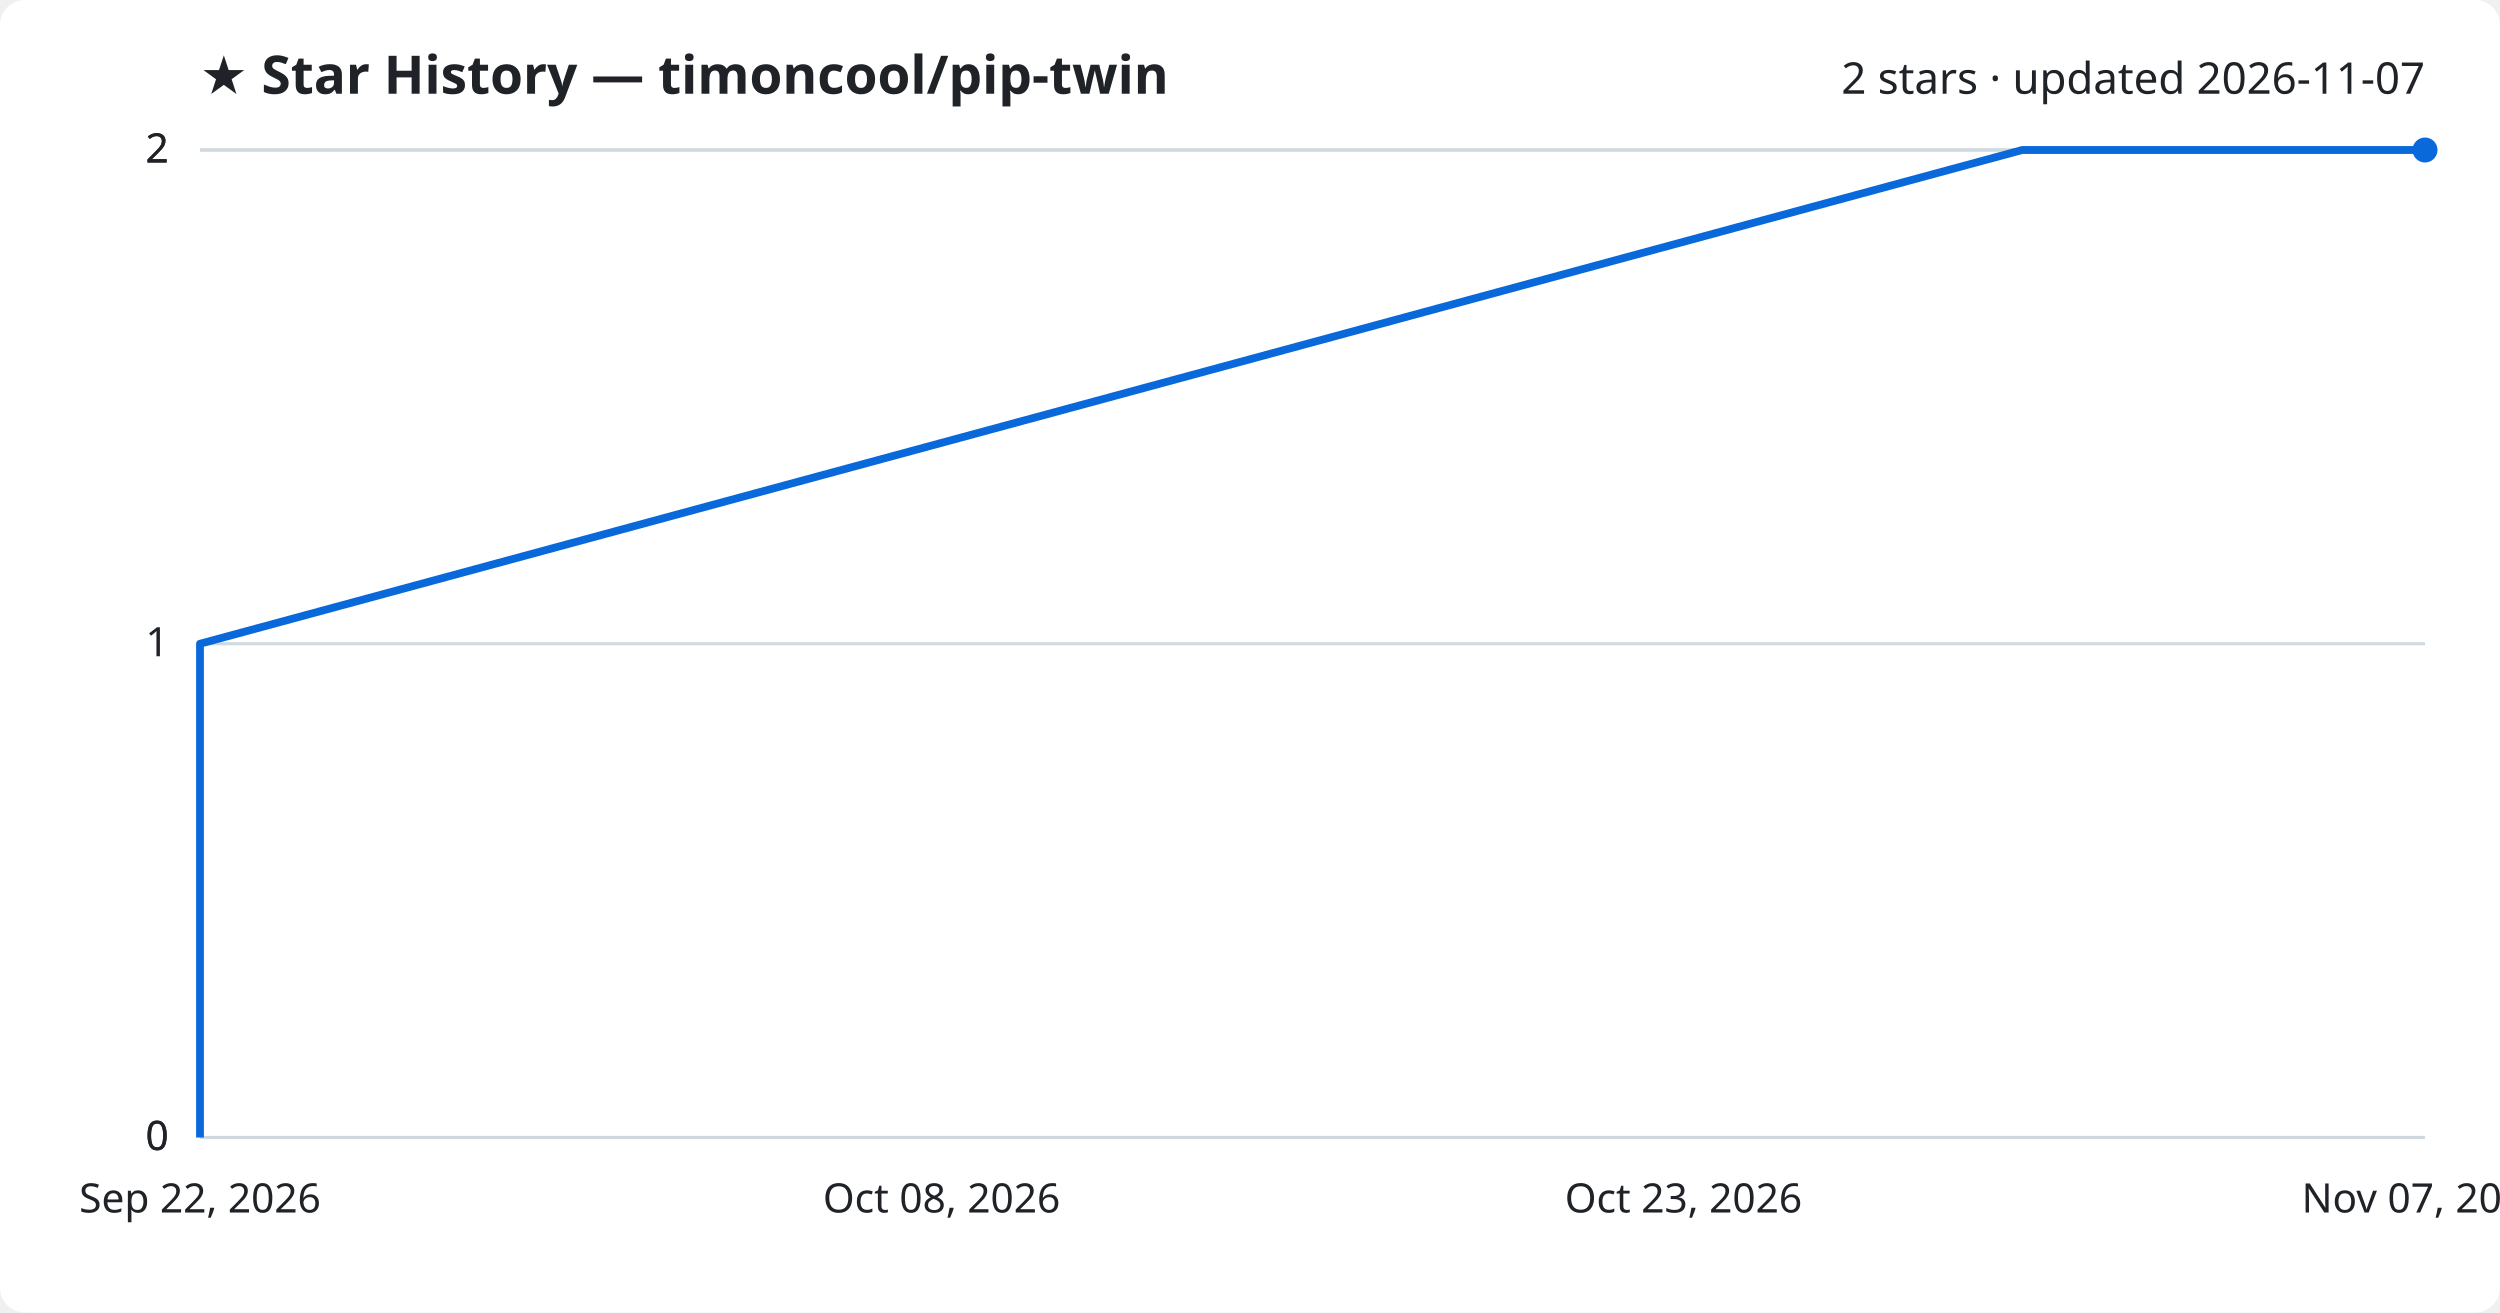
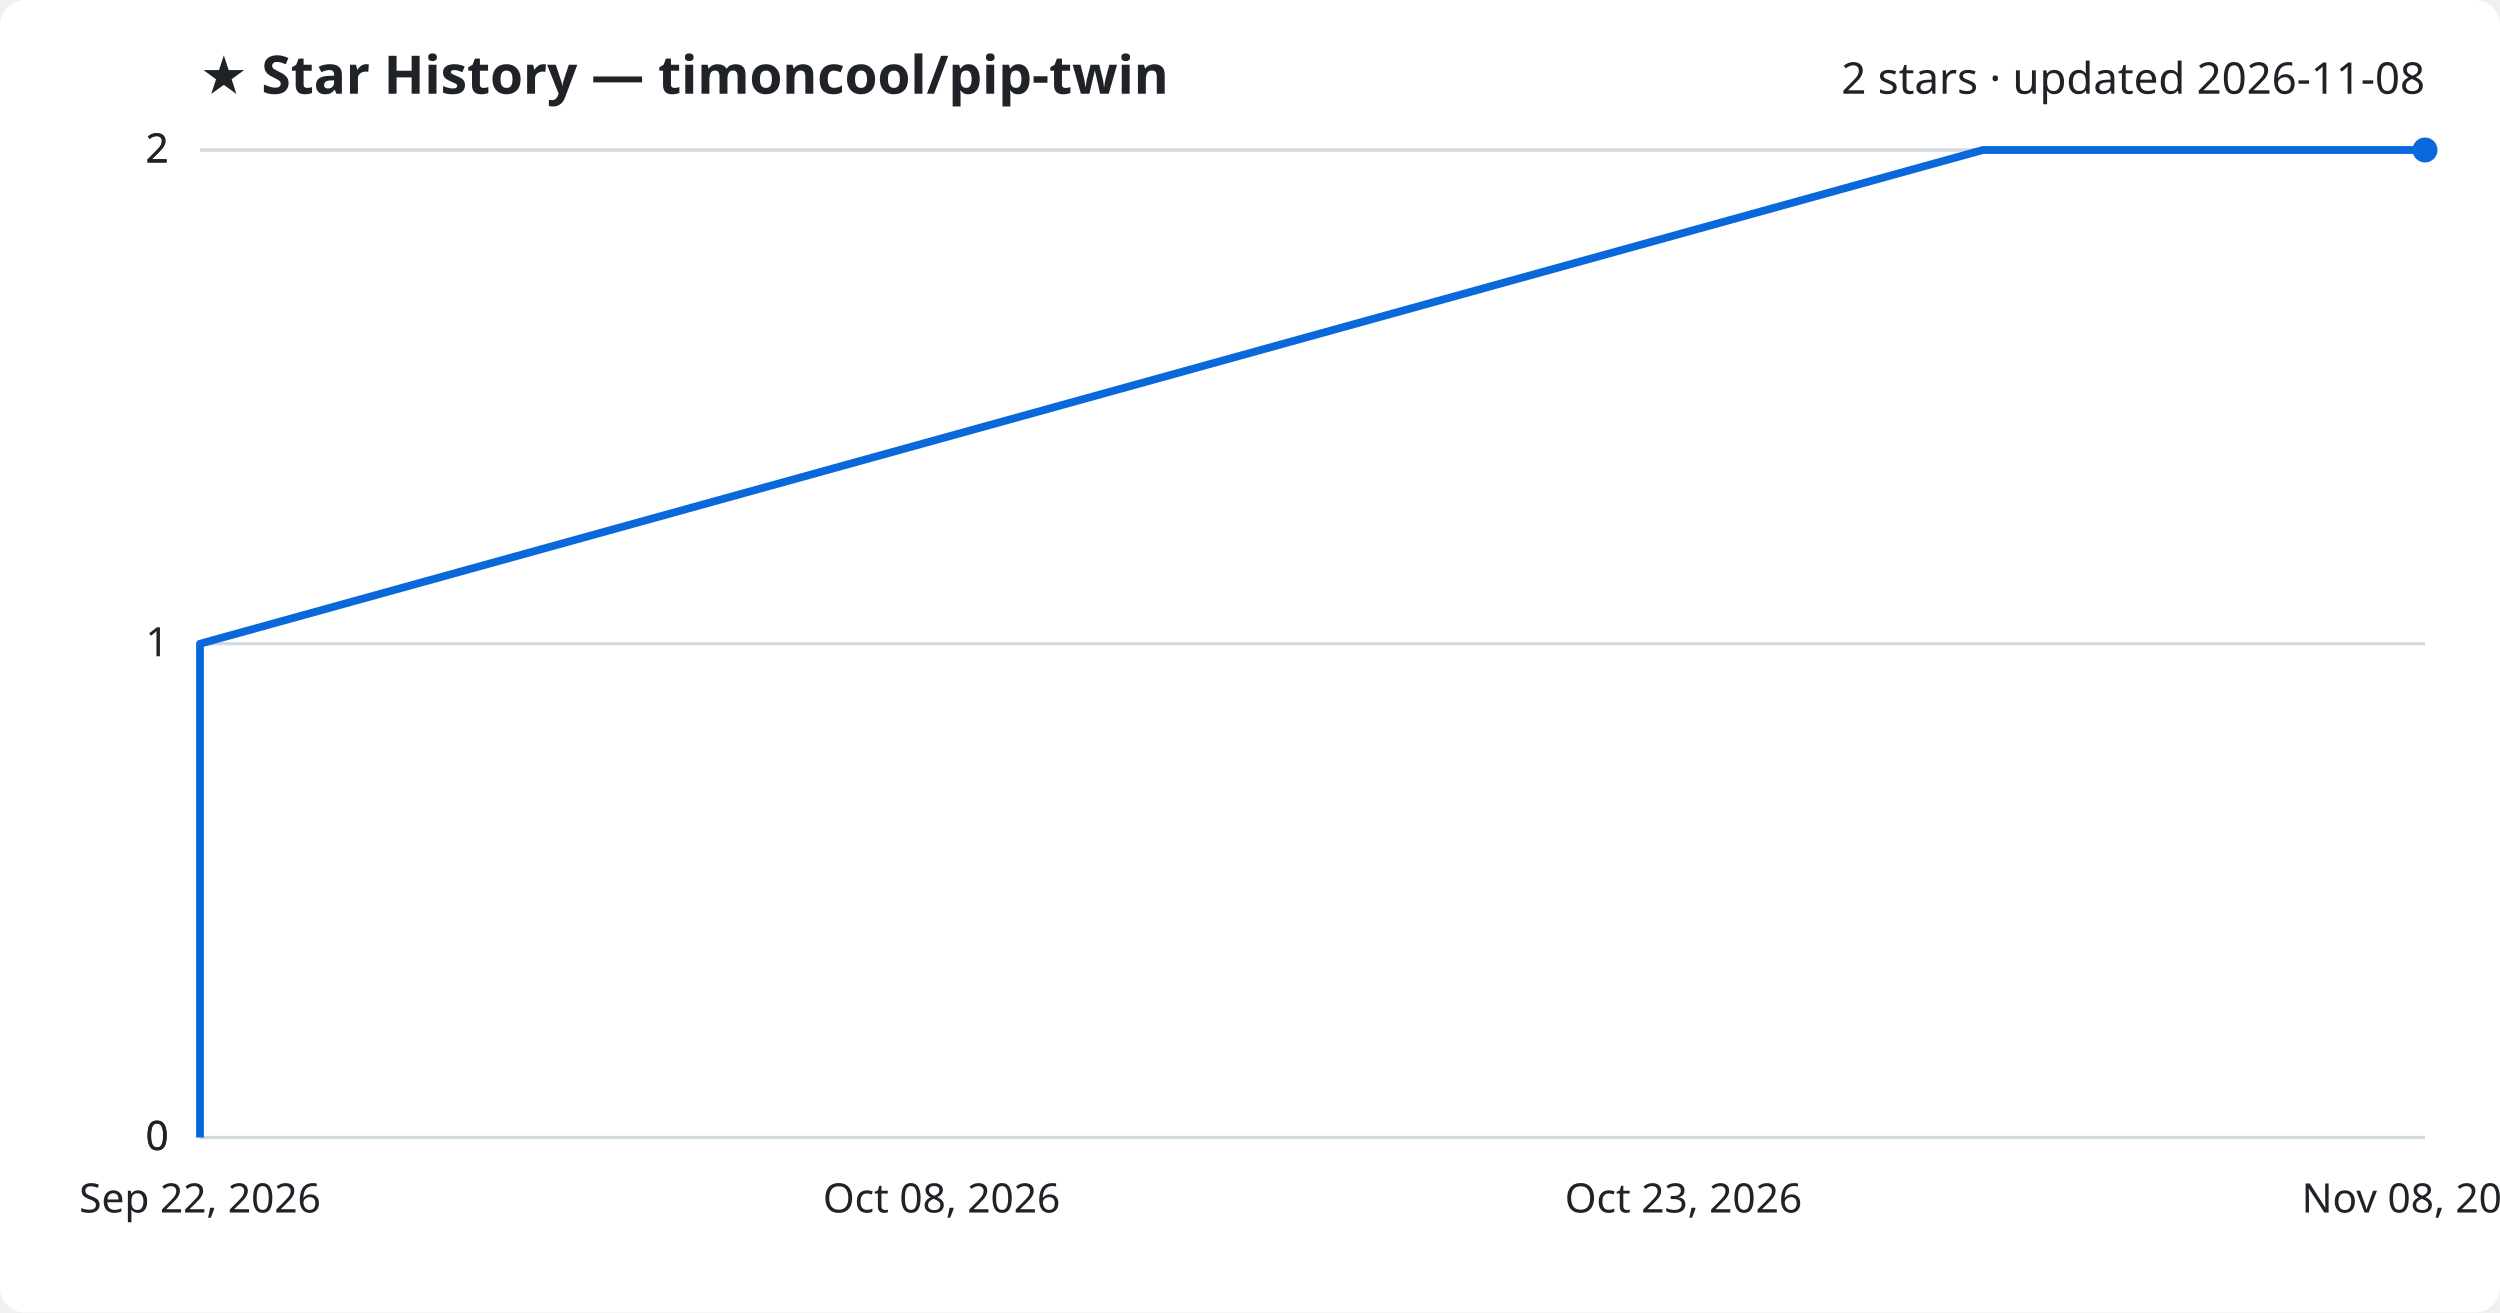
<svg xmlns="http://www.w3.org/2000/svg" viewBox="0 0 800 420" font-family="Segoe UI, sans-serif">
  <rect width="800" height="420" fill="#ffffff" rx="8" />
  <text x="64" y="30" fill="#1f2328" font-size="17" font-weight="700">★ Star History — timoncool/pip-twin</text>
-   <text x="776" y="30" fill="#1f2328" font-size="14" text-anchor="end">2 stars · updated 2026-11-07</text>
+   <text x="776" y="30" fill="#1f2328" font-size="14" text-anchor="end">2 stars · updated 2026-11-08</text>
  <line x1="64" y1="364.0" x2="776" y2="364.0" stroke="#d1d9e0" stroke-width="1" />
  <text x="54" y="368.0" fill="#1f2328" font-size="13" text-anchor="end">0</text>
  <line x1="64" y1="364.0" x2="776" y2="364.0" stroke="#d1d9e0" stroke-width="1" />
  <text x="54" y="368.0" fill="#1f2328" font-size="13" text-anchor="end">0</text>
  <line x1="64" y1="206.0" x2="776" y2="206.0" stroke="#d1d9e0" stroke-width="1" />
  <text x="54" y="210.0" fill="#1f2328" font-size="13" text-anchor="end">1</text>
  <line x1="64" y1="48.0" x2="776" y2="48.0" stroke="#d1d9e0" stroke-width="1" />
  <text x="54" y="52.0" fill="#1f2328" font-size="13" text-anchor="end">2</text>
  <line x1="64" y1="48.0" x2="776" y2="48.0" stroke="#d1d9e0" stroke-width="1" />
  <text x="54" y="52.0" fill="#1f2328" font-size="13" text-anchor="end">2</text>
-   <path d="M64.0,364.0 L64.0,206.0 L647.1,48.0 L776.0,48.0" fill="none" stroke="#0969da" stroke-width="2.5" stroke-linejoin="round" />
+   <path d="M64.0,364.0 L64.0,206.0 L634.5,48.0 L776.0,48.0" fill="none" stroke="#0969da" stroke-width="2.5" stroke-linejoin="round" />
  <circle cx="776.0" cy="48.0" r="4" fill="#0969da" />
  <text x="64.0" y="388" fill="#1f2328" font-size="13" text-anchor="middle">Sep 22, 2026</text>
  <text x="301.3" y="388" fill="#1f2328" font-size="13" text-anchor="middle">Oct 08, 2026</text>
  <text x="538.7" y="388" fill="#1f2328" font-size="13" text-anchor="middle">Oct 23, 2026</text>
-   <text x="776.0" y="388" fill="#1f2328" font-size="13" text-anchor="middle">Nov 07, 2026</text>
+   <text x="776.0" y="388" fill="#1f2328" font-size="13" text-anchor="middle">Nov 08, 2026</text>
</svg>
